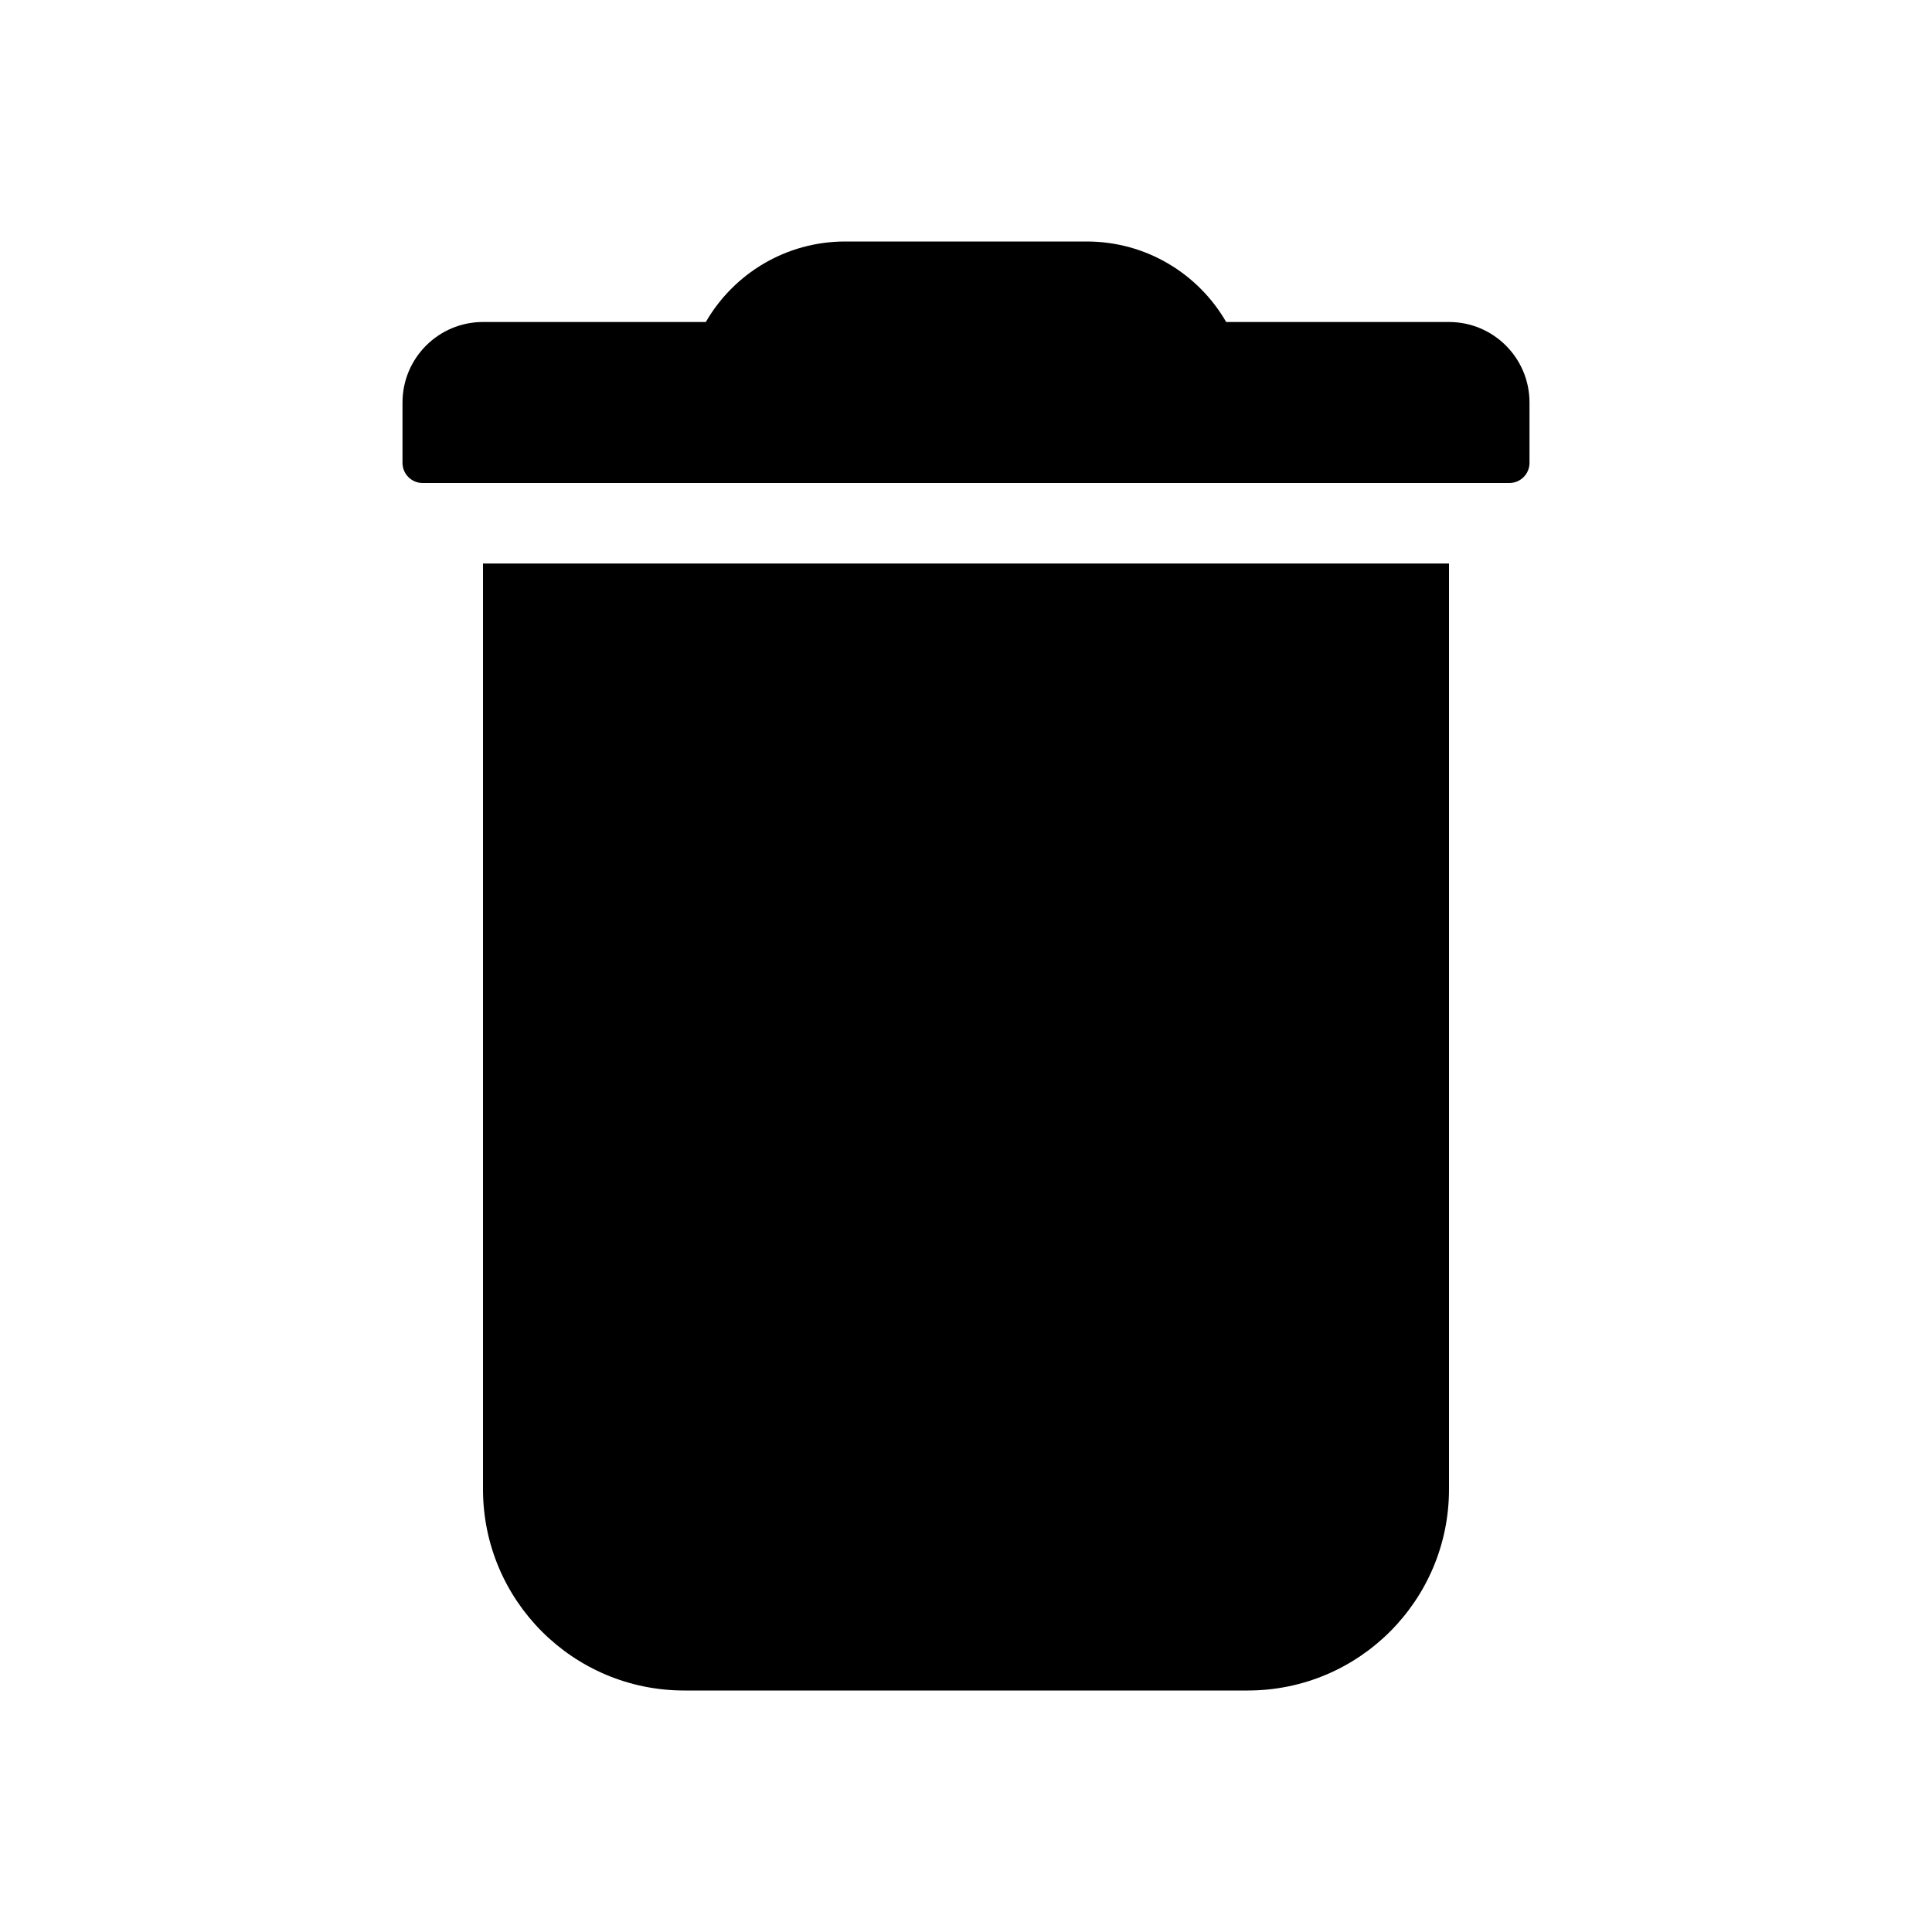
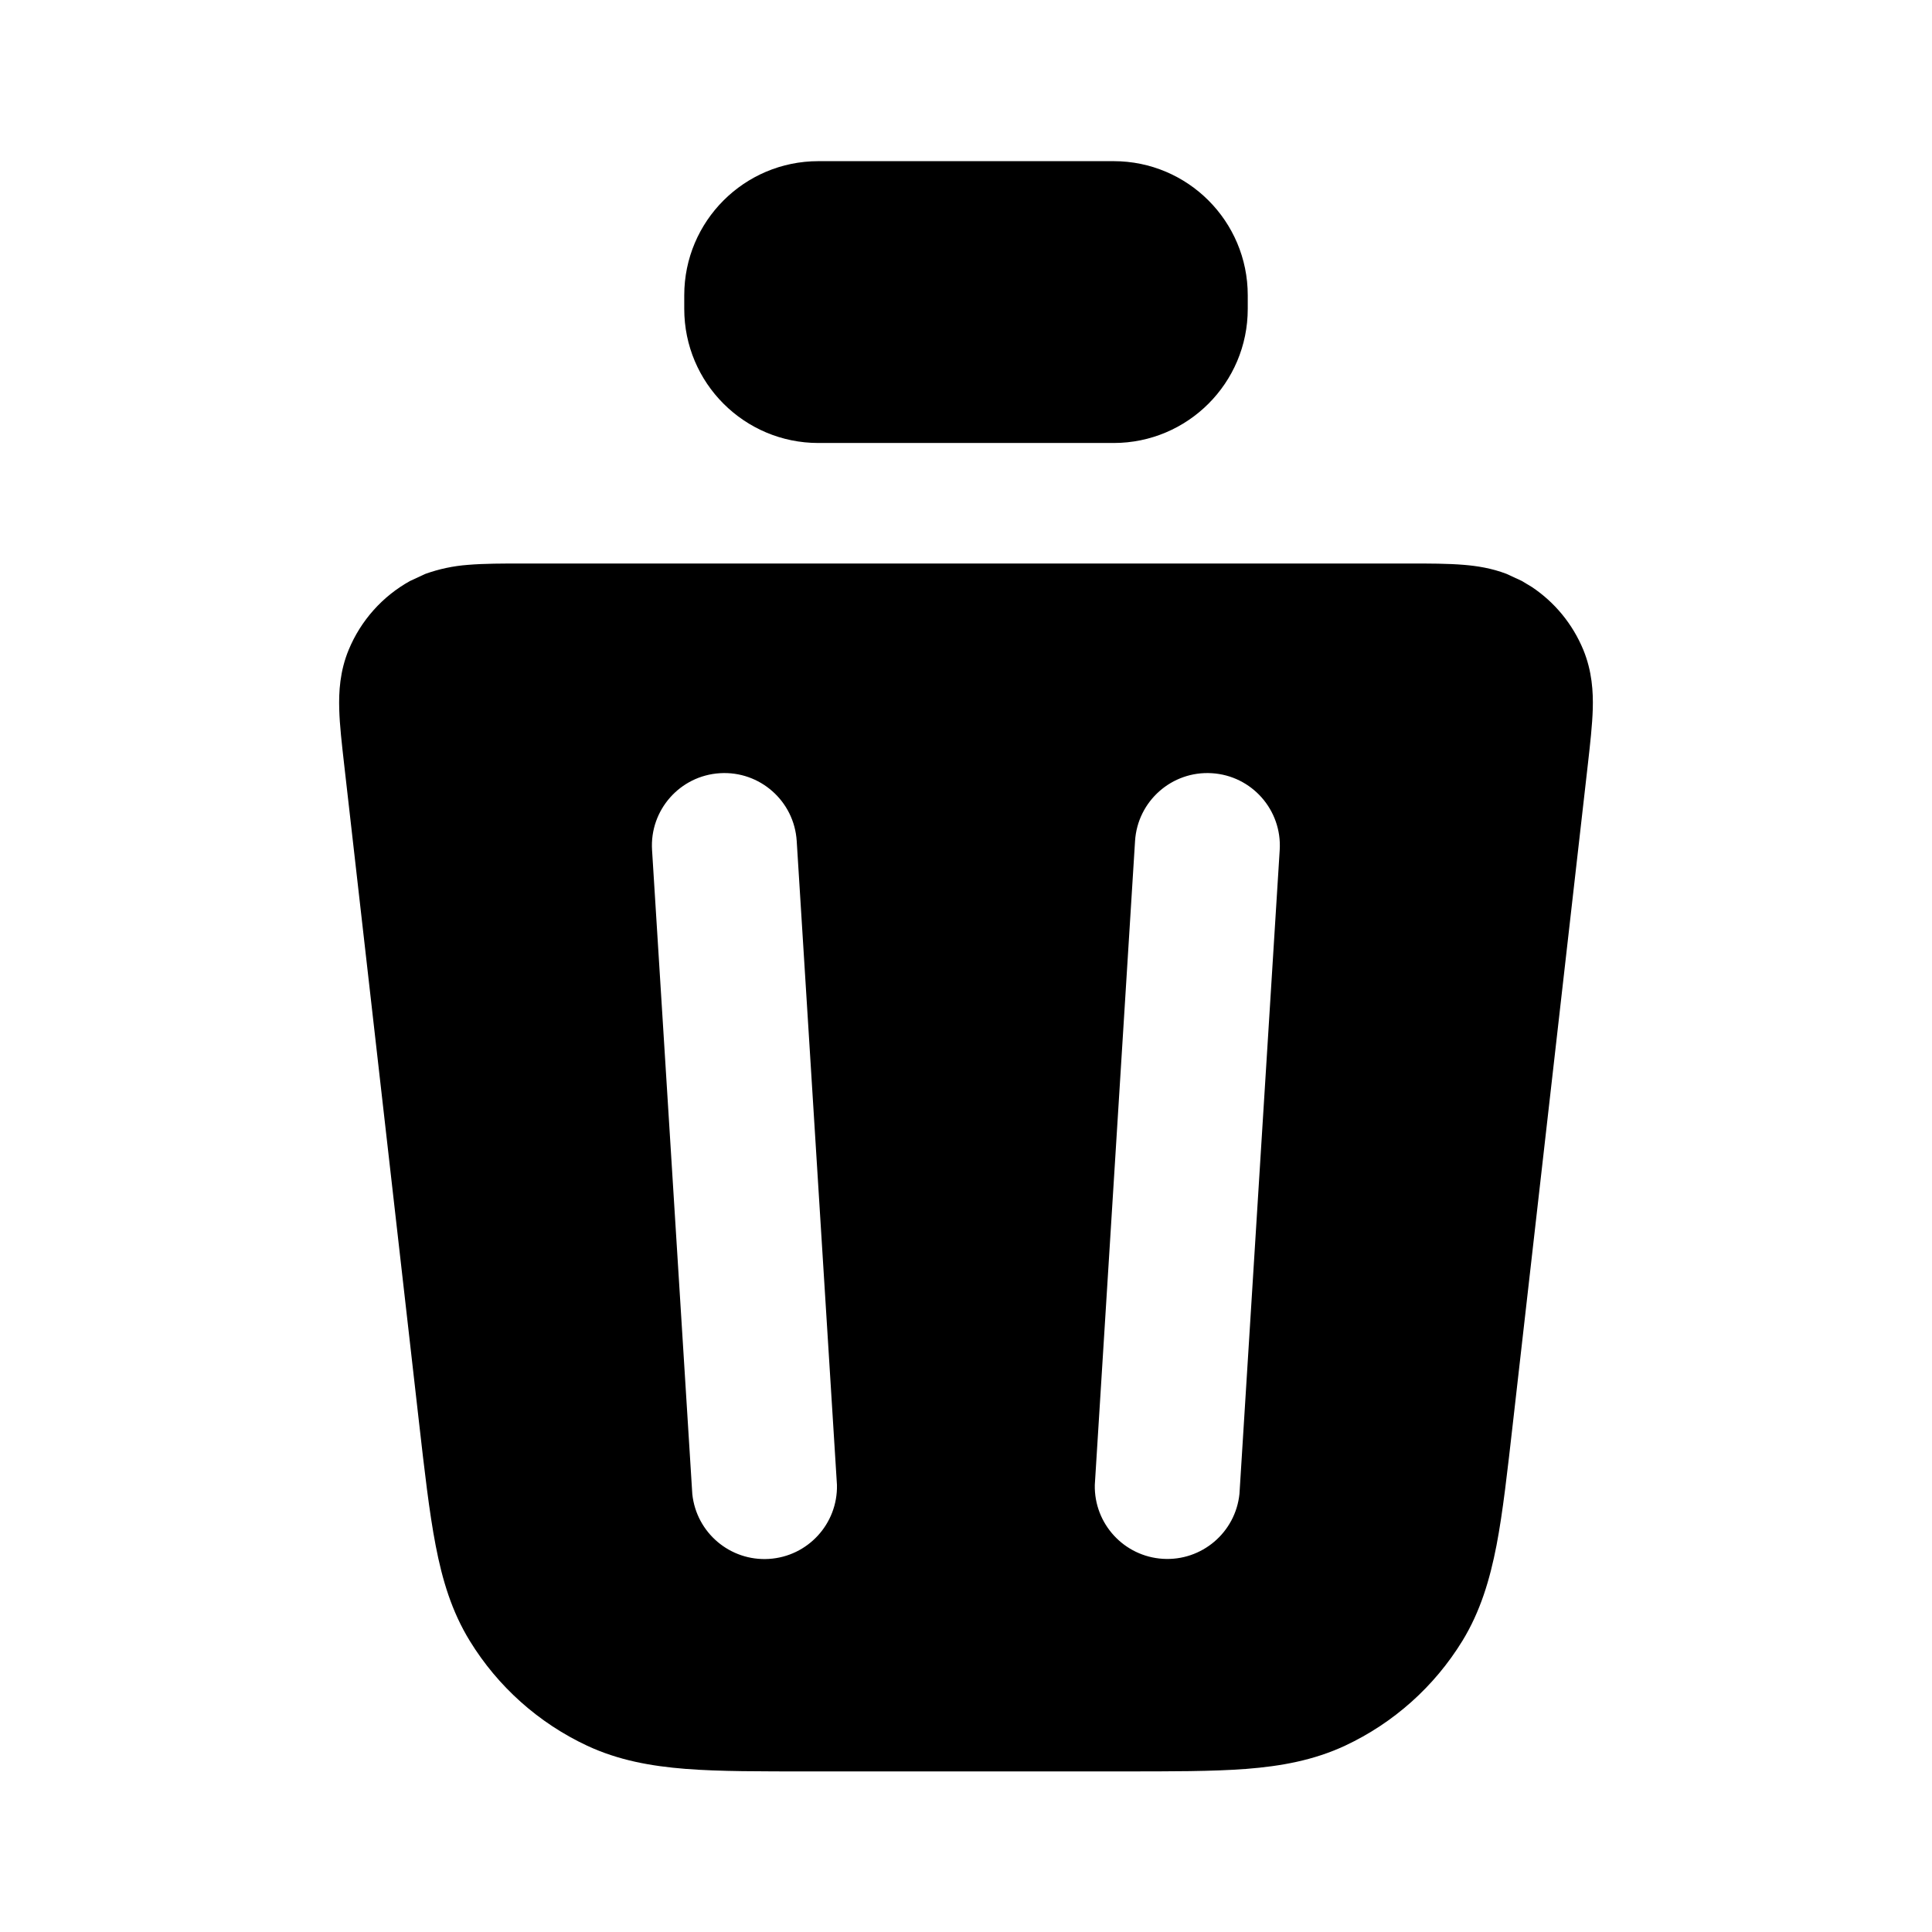
- <svg xmlns="http://www.w3.org/2000/svg" width="24px" height="24px" viewBox="0 0 24 24" version="1.1">
-   <defs />
-   <g id="Page-2" stroke="none" stroke-width="1" fill="none" fill-rule="evenodd">
-     <g id="delete_24">
-       <polygon id="Shape" points="0 0 24 0 24 24 0 24" />
-       <path d="M8.5,21 L15.5,21 C16.881,21 18,19.881 18,18.5 L18,7 L6,7 L6,18.5 C6,19.881 7.119,21 8.5,21 Z M8.768,4 C9.113,3.402 9.76,3 10.5,3 L13.5,3 C14.24,3 14.887,3.402 15.232,4 L18,4 C18.552,4 19,4.448 19,5 L19,5.75 C19,5.888 18.888,6 18.75,6 L5.25,6 C5.112,6 5,5.888 5,5.75 L5,5 C5,4.448 5.448,4 6,4 L8.768,4 Z" id="Mask" fill="currentColor" fill-rule="nonzero" />
-     </g>
-   </g>
+ <svg xmlns="http://www.w3.org/2000/svg" width="24" height="24" viewBox="0 0 24 24" fill="currentColor">
+   <path d="M17.507 7c.242 0 .48 0 .68.017.157.013.34.04.528.112l.19.088.126.076c.284.19.505.46.637.778.11.267.124.526.118.736-.006.2-.033.438-.06.678l-.93 8.173c-.07.614-.126 1.125-.206 1.54-.083.426-.2.82-.424 1.186a3.4 3.4 0 0 1-1.458 1.302c-.389.181-.793.254-1.226.288-.421.032-.936.031-1.554.031h-3.855c-.617 0-1.132.002-1.554-.031-.432-.034-.837-.107-1.225-.288a3.4 3.4 0 0 1-1.458-1.302c-.225-.366-.342-.759-.424-1.185-.08-.415-.138-.926-.208-1.54l-.93-8.173c-.027-.24-.055-.478-.06-.678-.006-.21.007-.47.118-.737.15-.362.419-.664.762-.854l.19-.088a2 2 0 0 1 .528-.112C6.012 7 6.251 7 6.492 7zM8.943 9.605a.9.9 0 0 0-.843.954l.5 8a.901.901 0 0 0 1.797-.112l-.5-8a.9.9 0 0 0-.954-.842m6.111 0a.9.9 0 0 0-.954.842l-.5 8a.901.901 0 0 0 1.797.111l.5-8a.9.9 0 0 0-.843-.953M4.002 4.502h15.996" />
+   <rect width="7" height="3.501" x="8.5" y="2.002" rx="1.666" />
</svg>
